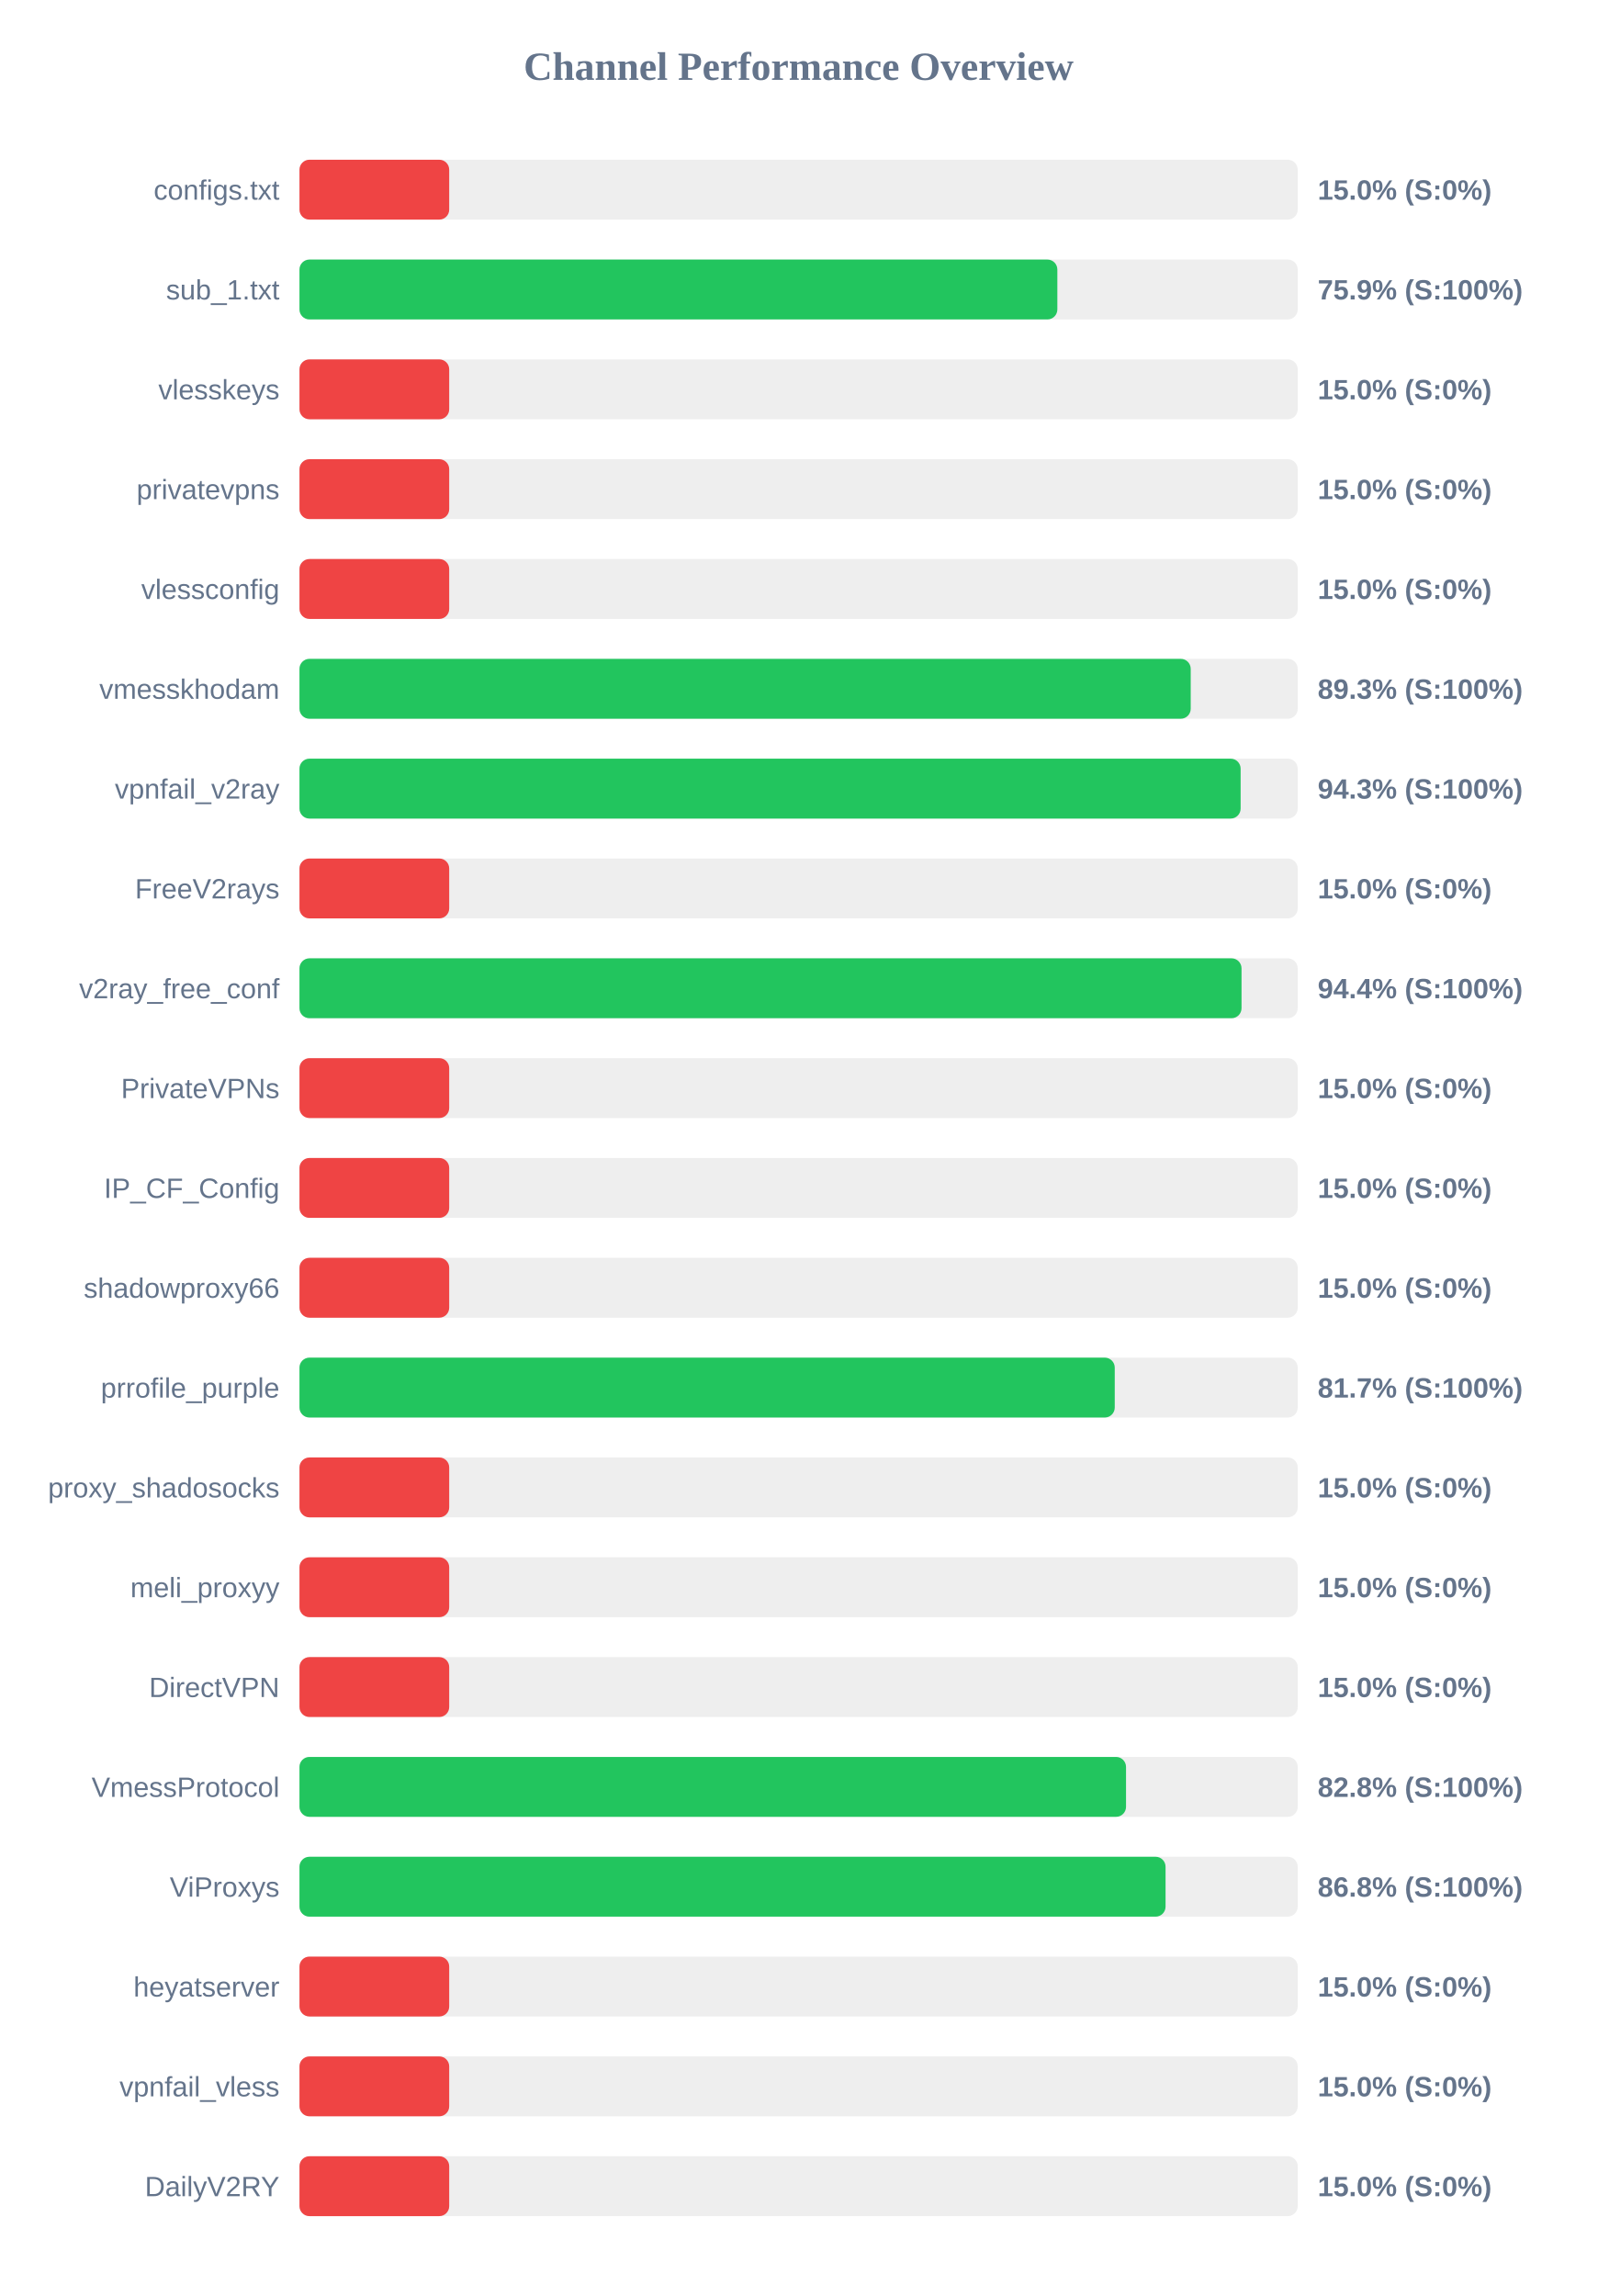
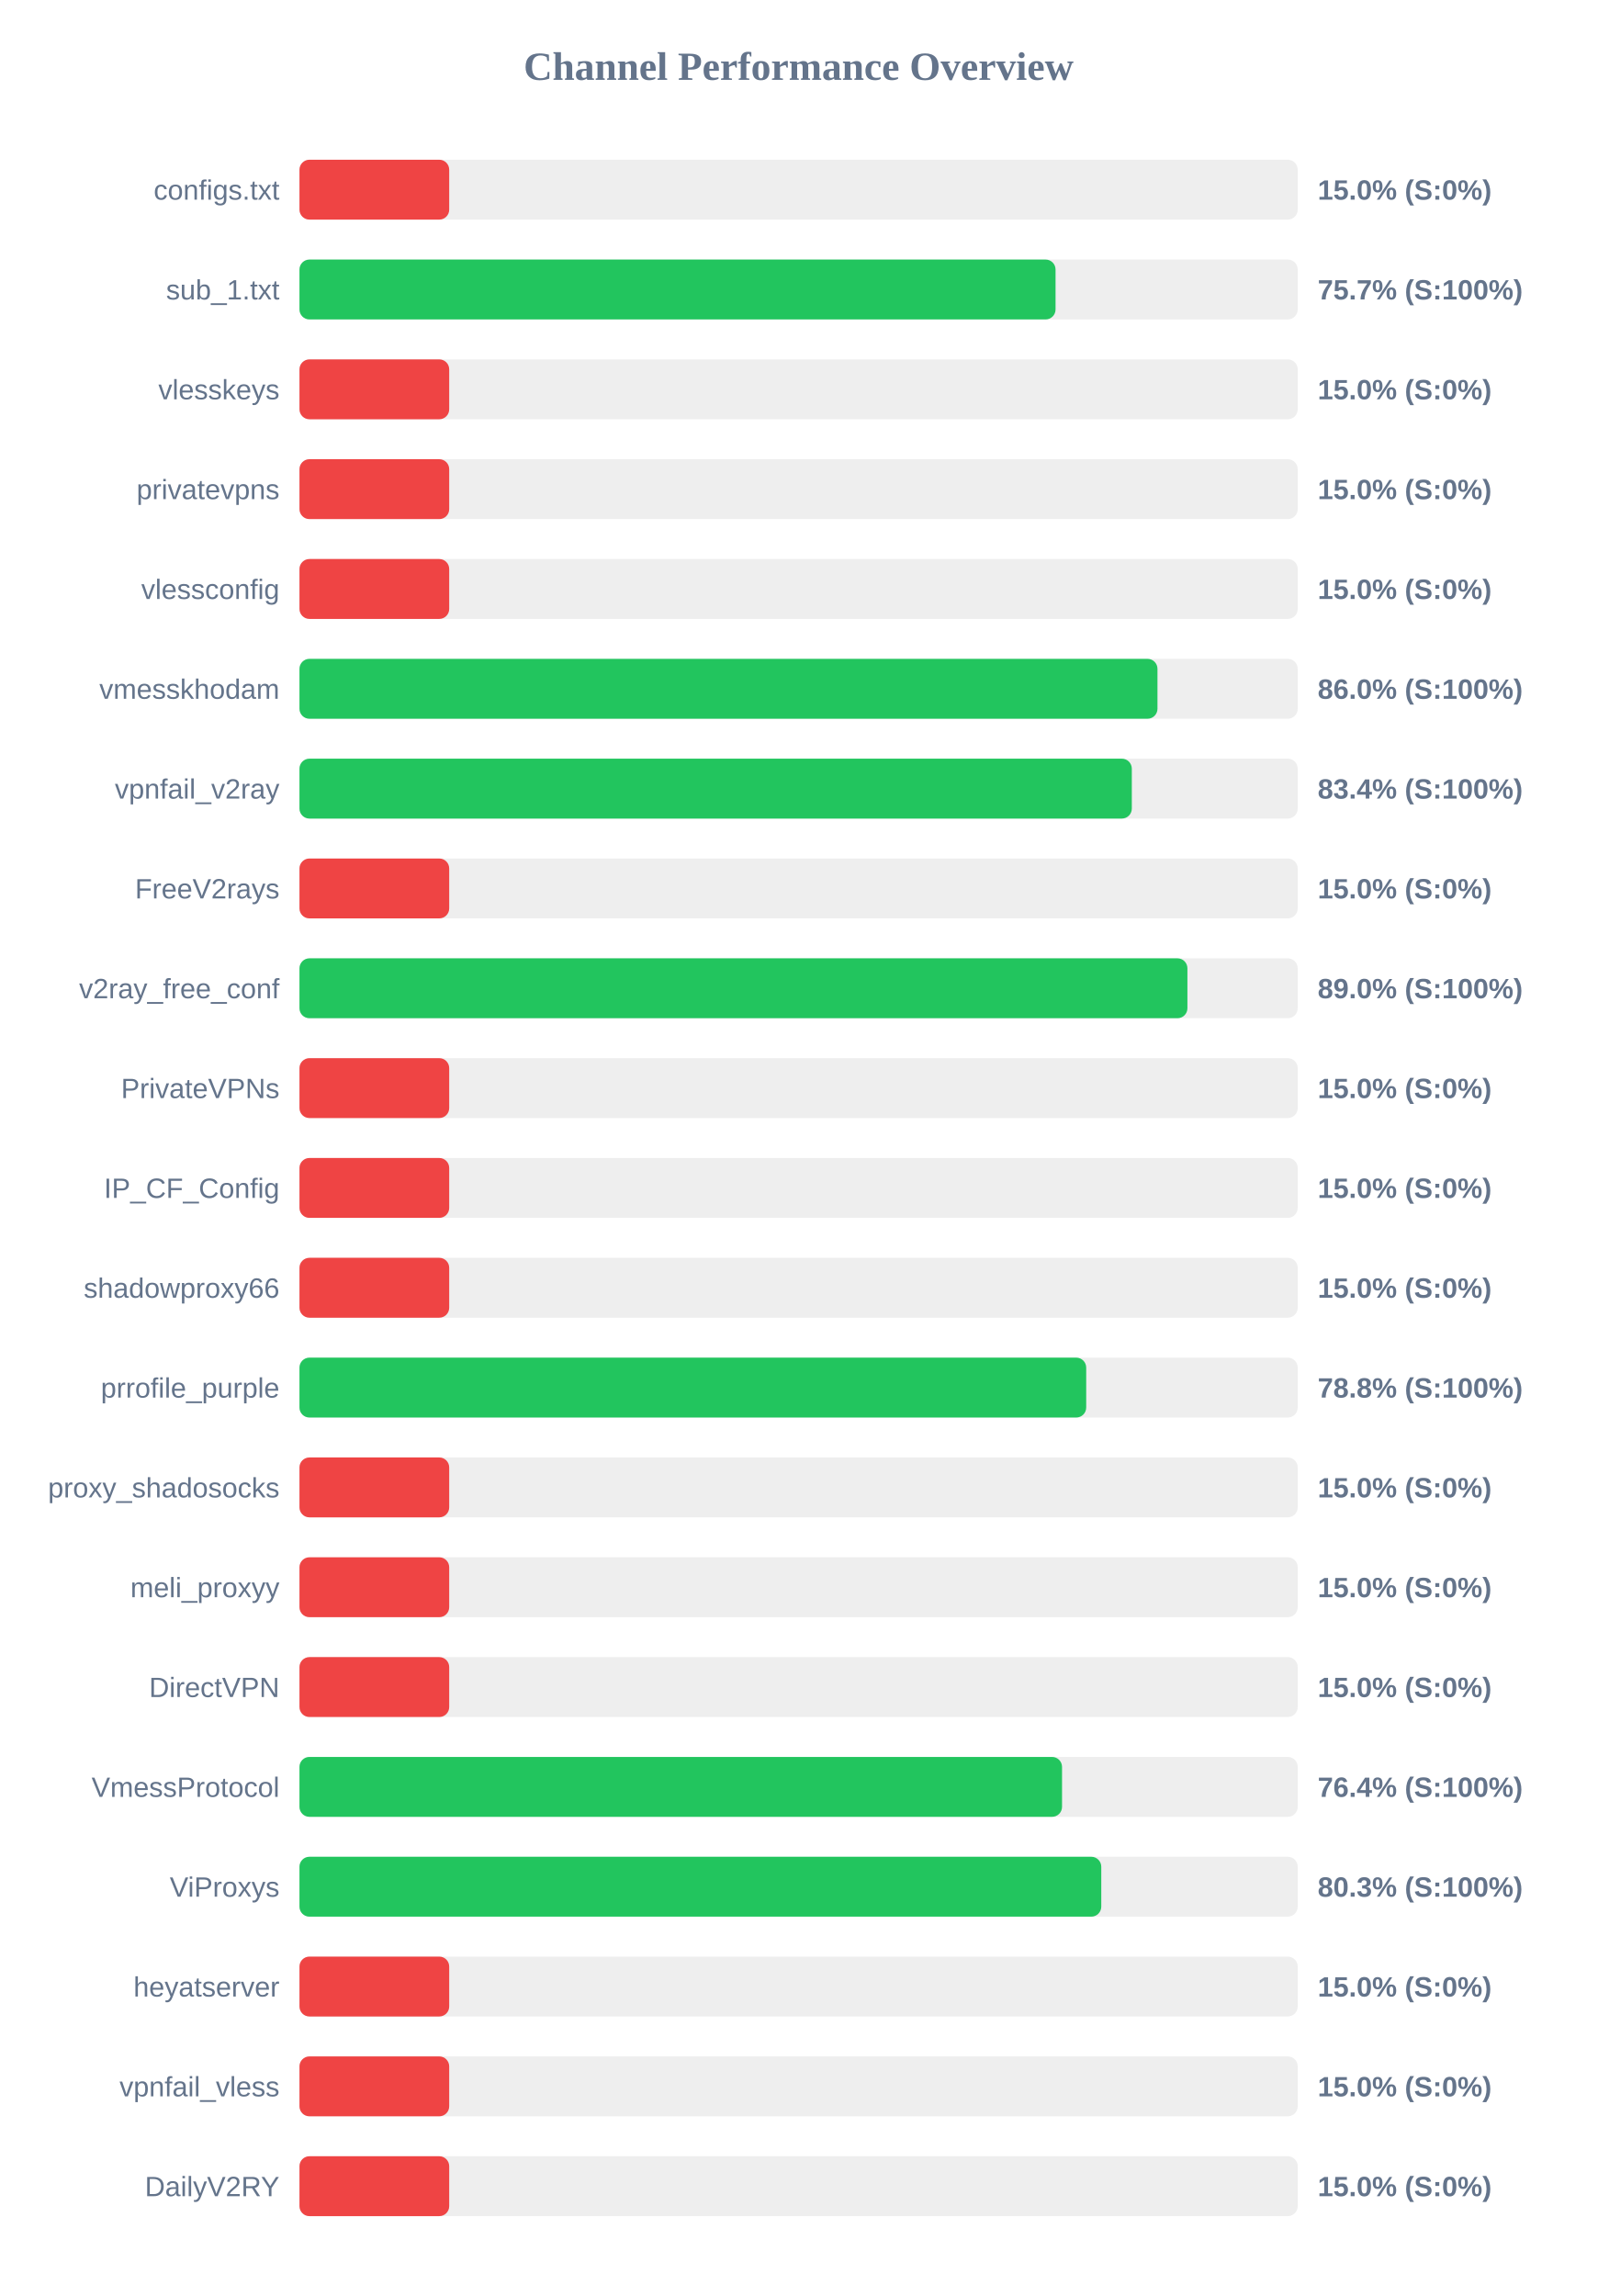
<svg xmlns="http://www.w3.org/2000/svg" width="800" height="1150" version="1.1">
  <style>
        .row { font: 14px Arial; fill: #64748b; }
        .score { font: bold 14px Arial; fill: #64748b; }
    </style>
  <text x="400" y="40" text-anchor="middle" font-size="20px" font-weight="bold" fill="#64748b">Channel Performance Overview</text>
  <rect x="150" y="80" width="500" height="30" fill="#eee" rx="5" />
  <rect x="150" y="80" width="75.0" height="30" fill="#ef4444" rx="5" />
  <text x="140" y="100" text-anchor="end" class="row">configs.txt</text>
  <text x="660" y="100" text-anchor="start" class="score">15.0% (S:0%)</text>
  <rect x="150" y="130" width="500" height="30" fill="#eee" rx="5" />
-   <rect x="150" y="130" width="379.6" height="30" fill="#22c55e" rx="5" />
+   <rect x="150" y="130" width="378.7" height="30" fill="#22c55e" rx="5" />
  <text x="140" y="150" text-anchor="end" class="row">sub_1.txt</text>
-   <text x="660" y="150" text-anchor="start" class="score">75.9% (S:100%)</text>
+   <text x="660" y="150" text-anchor="start" class="score">75.7% (S:100%)</text>
  <rect x="150" y="180" width="500" height="30" fill="#eee" rx="5" />
  <rect x="150" y="180" width="75.0" height="30" fill="#ef4444" rx="5" />
  <text x="140" y="200" text-anchor="end" class="row">vlesskeys</text>
  <text x="660" y="200" text-anchor="start" class="score">15.0% (S:0%)</text>
  <rect x="150" y="230" width="500" height="30" fill="#eee" rx="5" />
  <rect x="150" y="230" width="75.0" height="30" fill="#ef4444" rx="5" />
  <text x="140" y="250" text-anchor="end" class="row">privatevpns</text>
  <text x="660" y="250" text-anchor="start" class="score">15.0% (S:0%)</text>
  <rect x="150" y="280" width="500" height="30" fill="#eee" rx="5" />
  <rect x="150" y="280" width="75.0" height="30" fill="#ef4444" rx="5" />
  <text x="140" y="300" text-anchor="end" class="row">vlessconfig</text>
  <text x="660" y="300" text-anchor="start" class="score">15.0% (S:0%)</text>
  <rect x="150" y="330" width="500" height="30" fill="#eee" rx="5" />
-   <rect x="150" y="330" width="446.4" height="30" fill="#22c55e" rx="5" />
+   <rect x="150" y="330" width="429.75" height="30" fill="#22c55e" rx="5" />
  <text x="140" y="350" text-anchor="end" class="row">vmesskhodam</text>
-   <text x="660" y="350" text-anchor="start" class="score">89.3% (S:100%)</text>
+   <text x="660" y="350" text-anchor="start" class="score">86.0% (S:100%)</text>
  <rect x="150" y="380" width="500" height="30" fill="#eee" rx="5" />
-   <rect x="150" y="380" width="471.4" height="30" fill="#22c55e" rx="5" />
+   <rect x="150" y="380" width="416.9" height="30" fill="#22c55e" rx="5" />
  <text x="140" y="400" text-anchor="end" class="row">vpnfail_v2ray</text>
-   <text x="660" y="400" text-anchor="start" class="score">94.3% (S:100%)</text>
+   <text x="660" y="400" text-anchor="start" class="score">83.4% (S:100%)</text>
  <rect x="150" y="430" width="500" height="30" fill="#eee" rx="5" />
  <rect x="150" y="430" width="75.0" height="30" fill="#ef4444" rx="5" />
  <text x="140" y="450" text-anchor="end" class="row">FreeV2rays</text>
  <text x="660" y="450" text-anchor="start" class="score">15.0% (S:0%)</text>
  <rect x="150" y="480" width="500" height="30" fill="#eee" rx="5" />
-   <rect x="150" y="480" width="471.85" height="30" fill="#22c55e" rx="5" />
+   <rect x="150" y="480" width="444.75" height="30" fill="#22c55e" rx="5" />
  <text x="140" y="500" text-anchor="end" class="row">v2ray_free_conf</text>
-   <text x="660" y="500" text-anchor="start" class="score">94.4% (S:100%)</text>
+   <text x="660" y="500" text-anchor="start" class="score">89.0% (S:100%)</text>
  <rect x="150" y="530" width="500" height="30" fill="#eee" rx="5" />
  <rect x="150" y="530" width="75.0" height="30" fill="#ef4444" rx="5" />
  <text x="140" y="550" text-anchor="end" class="row">PrivateVPNs</text>
  <text x="660" y="550" text-anchor="start" class="score">15.0% (S:0%)</text>
  <rect x="150" y="580" width="500" height="30" fill="#eee" rx="5" />
  <rect x="150" y="580" width="75.0" height="30" fill="#ef4444" rx="5" />
  <text x="140" y="600" text-anchor="end" class="row">IP_CF_Config</text>
  <text x="660" y="600" text-anchor="start" class="score">15.0% (S:0%)</text>
  <rect x="150" y="630" width="500" height="30" fill="#eee" rx="5" />
  <rect x="150" y="630" width="75.0" height="30" fill="#ef4444" rx="5" />
  <text x="140" y="650" text-anchor="end" class="row">shadowproxy66</text>
  <text x="660" y="650" text-anchor="start" class="score">15.0% (S:0%)</text>
  <rect x="150" y="680" width="500" height="30" fill="#eee" rx="5" />
-   <rect x="150" y="680" width="408.35" height="30" fill="#22c55e" rx="5" />
+   <rect x="150" y="680" width="394.05" height="30" fill="#22c55e" rx="5" />
  <text x="140" y="700" text-anchor="end" class="row">prrofile_purple</text>
-   <text x="660" y="700" text-anchor="start" class="score">81.7% (S:100%)</text>
+   <text x="660" y="700" text-anchor="start" class="score">78.8% (S:100%)</text>
  <rect x="150" y="730" width="500" height="30" fill="#eee" rx="5" />
  <rect x="150" y="730" width="75.0" height="30" fill="#ef4444" rx="5" />
  <text x="140" y="750" text-anchor="end" class="row">proxy_shadosocks</text>
  <text x="660" y="750" text-anchor="start" class="score">15.0% (S:0%)</text>
  <rect x="150" y="780" width="500" height="30" fill="#eee" rx="5" />
  <rect x="150" y="780" width="75.0" height="30" fill="#ef4444" rx="5" />
  <text x="140" y="800" text-anchor="end" class="row">meli_proxyy</text>
  <text x="660" y="800" text-anchor="start" class="score">15.0% (S:0%)</text>
  <rect x="150" y="830" width="500" height="30" fill="#eee" rx="5" />
  <rect x="150" y="830" width="75.0" height="30" fill="#ef4444" rx="5" />
  <text x="140" y="850" text-anchor="end" class="row">DirectVPN</text>
  <text x="660" y="850" text-anchor="start" class="score">15.0% (S:0%)</text>
  <rect x="150" y="880" width="500" height="30" fill="#eee" rx="5" />
-   <rect x="150" y="880" width="414.0" height="30" fill="#22c55e" rx="5" />
+   <rect x="150" y="880" width="381.95" height="30" fill="#22c55e" rx="5" />
  <text x="140" y="900" text-anchor="end" class="row">VmessProtocol</text>
-   <text x="660" y="900" text-anchor="start" class="score">82.8% (S:100%)</text>
+   <text x="660" y="900" text-anchor="start" class="score">76.4% (S:100%)</text>
  <rect x="150" y="930" width="500" height="30" fill="#eee" rx="5" />
-   <rect x="150" y="930" width="433.8" height="30" fill="#22c55e" rx="5" />
+   <rect x="150" y="930" width="401.6" height="30" fill="#22c55e" rx="5" />
  <text x="140" y="950" text-anchor="end" class="row">ViProxys</text>
-   <text x="660" y="950" text-anchor="start" class="score">86.8% (S:100%)</text>
+   <text x="660" y="950" text-anchor="start" class="score">80.3% (S:100%)</text>
  <rect x="150" y="980" width="500" height="30" fill="#eee" rx="5" />
  <rect x="150" y="980" width="75.0" height="30" fill="#ef4444" rx="5" />
  <text x="140" y="1000" text-anchor="end" class="row">heyatserver</text>
  <text x="660" y="1000" text-anchor="start" class="score">15.0% (S:0%)</text>
  <rect x="150" y="1030" width="500" height="30" fill="#eee" rx="5" />
  <rect x="150" y="1030" width="75.0" height="30" fill="#ef4444" rx="5" />
  <text x="140" y="1050" text-anchor="end" class="row">vpnfail_vless</text>
  <text x="660" y="1050" text-anchor="start" class="score">15.0% (S:0%)</text>
  <rect x="150" y="1080" width="500" height="30" fill="#eee" rx="5" />
  <rect x="150" y="1080" width="75.0" height="30" fill="#ef4444" rx="5" />
  <text x="140" y="1100" text-anchor="end" class="row">DailyV2RY</text>
  <text x="660" y="1100" text-anchor="start" class="score">15.0% (S:0%)</text>
</svg>
